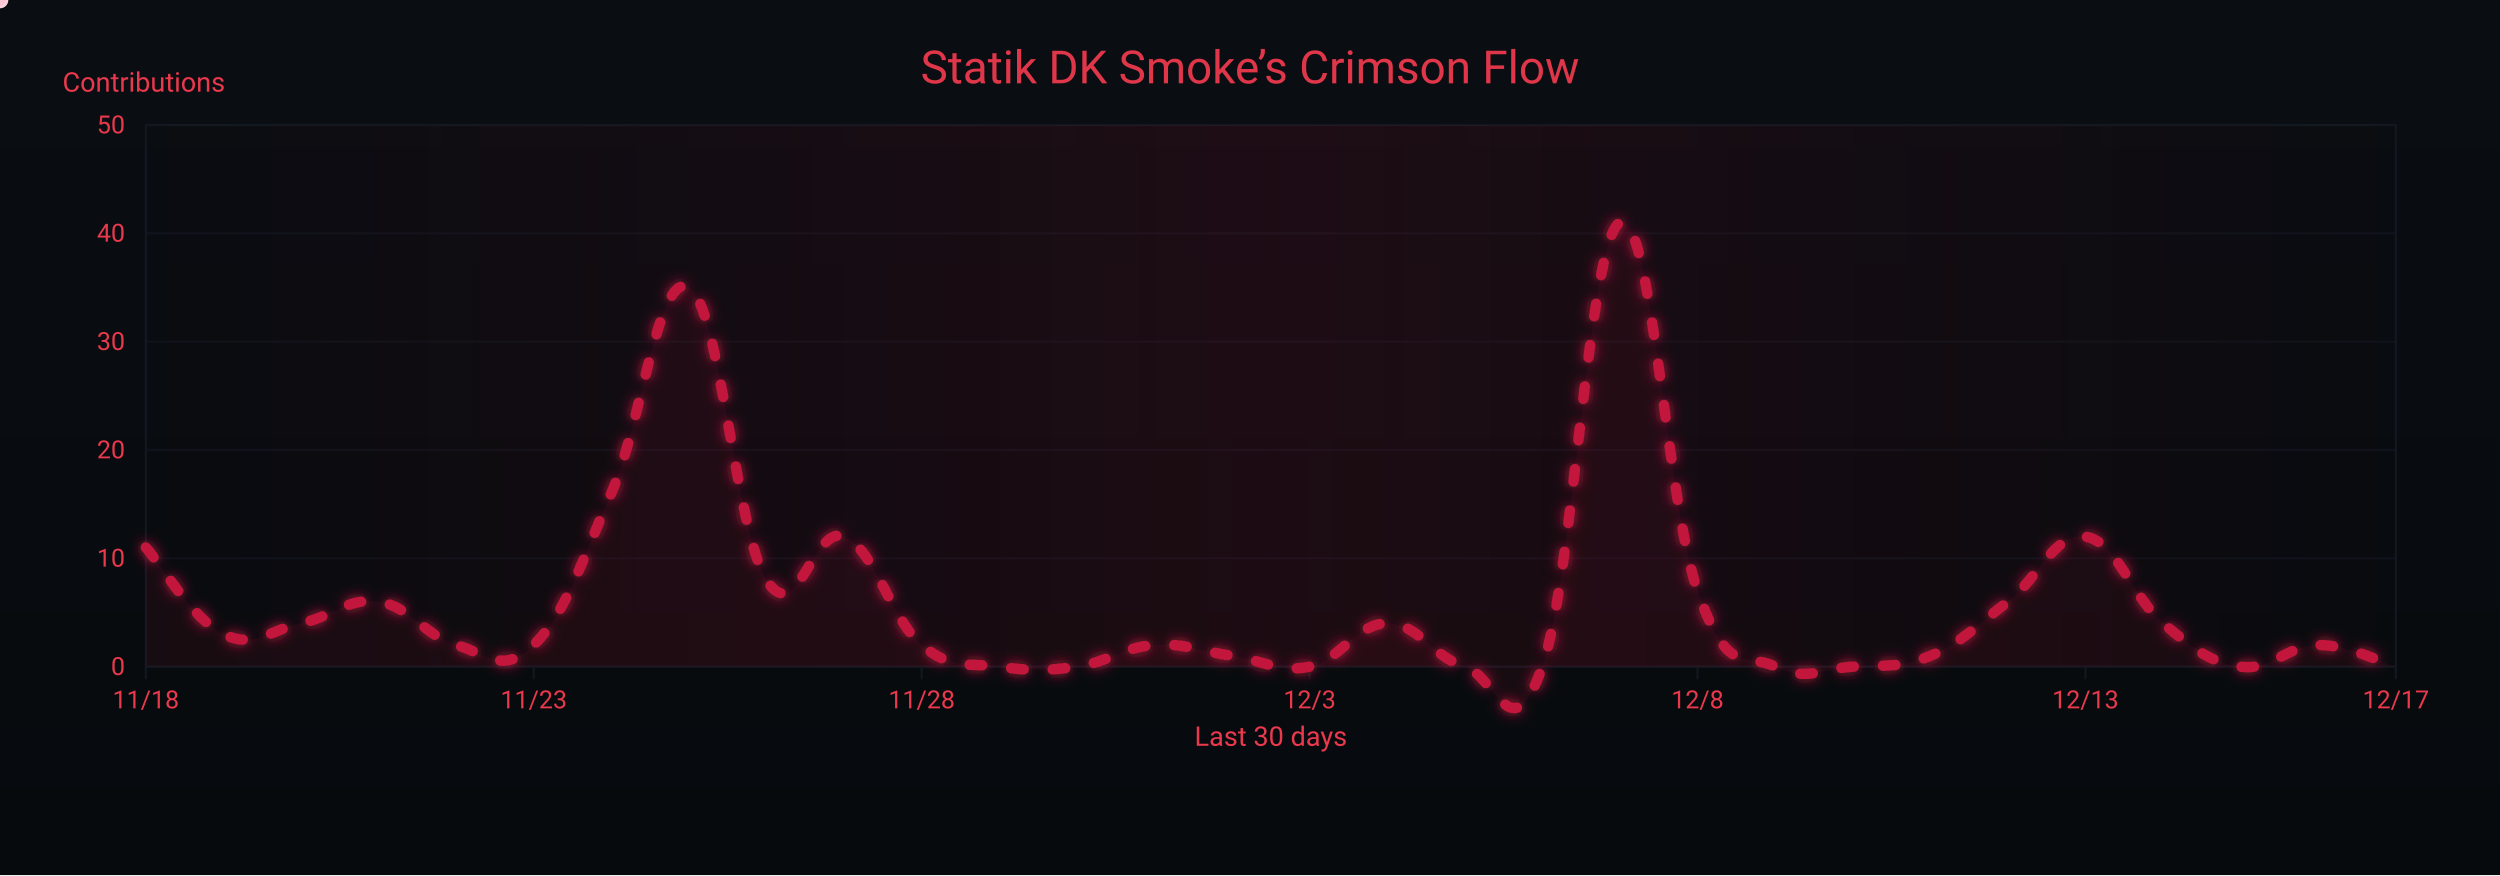
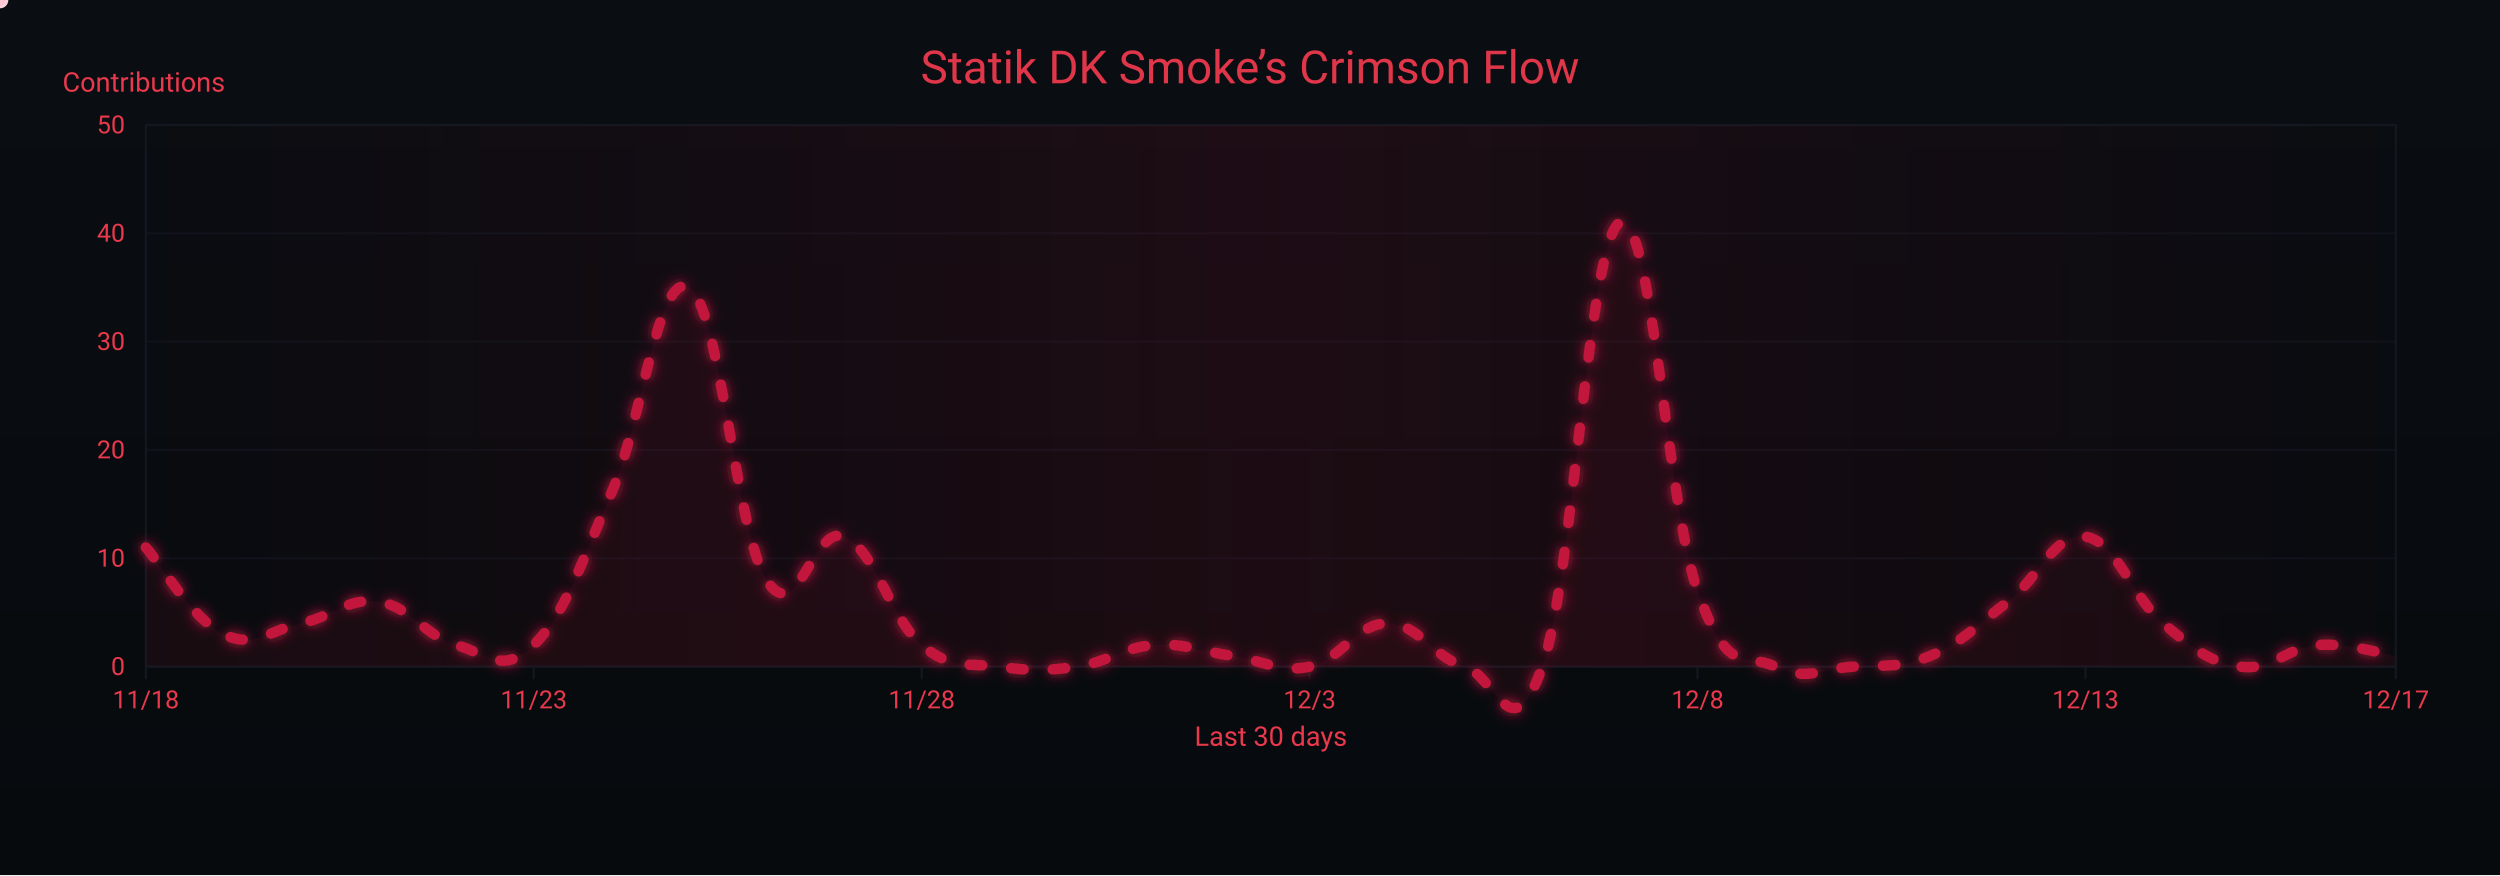
<svg xmlns="http://www.w3.org/2000/svg" width="1200" height="420" viewBox="0 0 1200 420" role="img" aria-label="Crimson Flow Graph">
  <defs>
    <linearGradient id="bgGrad" x1="0" y1="0" x2="0" y2="1">
      <stop offset="0%" stop-color="#0a0d12" />
      <stop offset="100%" stop-color="#070a0d" />
    </linearGradient>
    <filter id="glow">
      <feGaussianBlur stdDeviation="3" result="b1" />
      <feMerge>
        <feMergeNode in="b1" />
        <feMergeNode in="SourceGraphic" />
      </feMerge>
    </filter>
    <linearGradient id="sheen" x1="0" y1="0" x2="1" y2="0">
      <stop offset="0%" stop-color="#9b0e2a" stop-opacity="0" />
      <stop offset="50%" stop-color="#9b0e2a" stop-opacity=".14" />
      <stop offset="100%" stop-color="#9b0e2a" stop-opacity="0" />
      <animateTransform attributeName="gradientTransform" type="translate" from="-1 0" to="1 0" dur="9s" repeatCount="indefinite" />
    </linearGradient>
  </defs>
  <rect width="1200" height="420" fill="url(#bgGrad)" />
  <rect x="70" y="60" width="1080" height="260" fill="none" stroke="#121821" stroke-width="1" />
  <g font-family="ui-sans-serif,system-ui,-apple-system,Segoe UI,Roboto,Ubuntu,Arial" font-size="12">
    <path d="M70,320.0 H1150" stroke="#121821" stroke-width="1" opacity="0.6" />
    <text x="60" y="324.0" text-anchor="end" fill="#ea384c">0</text>
    <path d="M70,268.0 H1150" stroke="#121821" stroke-width="1" opacity="0.6" />
    <text x="60" y="272.0" text-anchor="end" fill="#ea384c">10</text>
    <path d="M70,216.0 H1150" stroke="#121821" stroke-width="1" opacity="0.6" />
    <text x="60" y="220.0" text-anchor="end" fill="#ea384c">20</text>
    <path d="M70,164.0 H1150" stroke="#121821" stroke-width="1" opacity="0.6" />
    <text x="60" y="168.0" text-anchor="end" fill="#ea384c">30</text>
    <path d="M70,112.0 H1150" stroke="#121821" stroke-width="1" opacity="0.6" />
    <text x="60" y="116.0" text-anchor="end" fill="#ea384c">40</text>
    <path d="M70,60.0 H1150" stroke="#121821" stroke-width="1" opacity="0.6" />
    <text x="60" y="64.0" text-anchor="end" fill="#ea384c">50</text>
    <text x="30" y="44" fill="#ea384c" font-size="13">Contributions</text>
  </g>
  <g font-family="ui-sans-serif,system-ui,-apple-system,Segoe UI,Roboto,Ubuntu,Arial" font-size="12">
    <path d="M70.0,320 V326" stroke="#121821" stroke-width="1" />
    <text x="70.0" y="340" text-anchor="middle" fill="#ea384c">11/18</text>
    <path d="M256.2,320 V326" stroke="#121821" stroke-width="1" />
    <text x="256.2" y="340" text-anchor="middle" fill="#ea384c">11/23</text>
    <path d="M442.4,320 V326" stroke="#121821" stroke-width="1" />
    <text x="442.4" y="340" text-anchor="middle" fill="#ea384c">11/28</text>
    <path d="M628.6,320 V326" stroke="#121821" stroke-width="1" />
    <text x="628.6" y="340" text-anchor="middle" fill="#ea384c">12/3</text>
    <path d="M814.8,320 V326" stroke="#121821" stroke-width="1" />
    <text x="814.8" y="340" text-anchor="middle" fill="#ea384c">12/8</text>
    <path d="M1001.0,320 V326" stroke="#121821" stroke-width="1" />
    <text x="1001.0" y="340" text-anchor="middle" fill="#ea384c">12/13</text>
    <path d="M1150.0,320 V326" stroke="#121821" stroke-width="1" />
    <text x="1150.0" y="340" text-anchor="middle" fill="#ea384c">12/17</text>
    <text x="610" y="358" text-anchor="middle" fill="#ea384c" font-size="13">Last 30 days</text>
  </g>
  <rect x="70" y="60" width="1080" height="260" fill="url(#sheen)" />
  <text x="600" y="40" text-anchor="middle" font-family="ui-sans-serif,system-ui,-apple-system,Segoe UI,Roboto,Ubuntu,Arial" font-size="22" fill="#ea384c" opacity=".95">Statik DK Smoke’s Crimson Flow</text>
-   <path d="M70.0,262.8 C77.4,271.1 92.3,297.1 107.2,304.4 C122.1,311.7 129.6,302.3 144.5,299.2 C159.4,296.1 166.8,286.7 181.7,288.8 C196.6,290.9 204.1,305.4 219.0,309.6 C233.9,313.8 241.3,324.2 256.2,309.6 C271.1,295.0 278.6,271.1 293.4,236.8 C308.3,202.5 315.8,129.7 330.7,138.0 C345.6,146.3 353.0,254.5 367.9,278.4 C382.8,302.3 390.3,251.4 405.2,257.6 C420.1,263.8 427.5,297.1 442.4,309.6 C457.3,322.1 464.8,317.9 479.7,320.0 C494.6,322.1 502.0,322.1 516.9,320.0 C531.8,317.9 539.2,310.6 554.1,309.6 C569.0,308.6 576.5,312.7 591.4,314.8 C606.3,316.9 613.7,323.1 628.6,320.0 C643.5,316.9 651.0,299.2 665.9,299.2 C680.8,299.2 688.2,315.8 703.1,320.0 C718.0,324.2 725.4,362.6 740.3,320.0 C755.2,277.4 762.7,114.1 777.6,106.8 C792.5,99.5 799.9,241.0 814.8,283.6 C829.7,326.2 837.2,312.7 852.1,320.0 C867.0,327.3 874.4,321.0 889.3,320.0 C904.2,319.0 911.7,321.0 926.6,314.8 C941.4,308.6 948.9,300.2 963.8,288.8 C978.7,277.4 986.1,255.5 1001.0,257.6 C1015.9,259.7 1023.4,286.7 1038.3,299.2 C1053.2,311.7 1060.6,317.9 1075.5,320.0 C1090.4,322.1 1097.9,309.6 1112.8,309.6 C1127.7,309.6 1142.6,317.9 1150.0,320.0 L 1150,320 L 70,320 Z" fill="#7a0f26" opacity=".13">
+   <path d="M70.0,262.8 C77.4,271.1 92.3,297.1 107.2,304.4 C122.1,311.7 129.6,302.3 144.5,299.2 C159.4,296.1 166.8,286.7 181.7,288.8 C196.6,290.9 204.1,305.4 219.0,309.6 C233.9,313.8 241.3,324.2 256.2,309.6 C271.1,295.0 278.6,271.1 293.4,236.8 C308.3,202.5 315.8,129.7 330.7,138.0 C345.6,146.3 353.0,254.5 367.9,278.4 C382.8,302.3 390.3,251.4 405.2,257.6 C420.1,263.8 427.5,297.1 442.4,309.6 C457.3,322.1 464.8,317.9 479.7,320.0 C494.6,322.1 502.0,322.1 516.9,320.0 C531.8,317.9 539.2,310.6 554.1,309.6 C569.0,308.6 576.5,312.7 591.4,314.8 C606.3,316.9 613.7,323.1 628.6,320.0 C643.5,316.9 651.0,299.2 665.9,299.2 C680.8,299.2 688.2,315.8 703.1,320.0 C718.0,324.2 725.4,362.6 740.3,320.0 C755.2,277.4 762.7,114.1 777.6,106.8 C792.5,99.5 799.9,241.0 814.8,283.6 C829.7,326.2 837.2,312.7 852.1,320.0 C867.0,327.3 874.4,321.0 889.3,320.0 C904.2,319.0 911.7,321.0 926.6,314.8 C941.4,308.6 948.9,300.2 963.8,288.8 C978.7,277.4 986.1,255.5 1001.0,257.6 C1015.9,259.7 1023.4,286.7 1038.3,299.2 C1053.2,311.7 1060.6,317.9 1075.5,320.0 C1090.4,322.1 1097.9,310.6 1112.8,309.6 C1127.7,308.6 1142.6,313.8 1150.0,314.8 L 1150,320 L 70,320 Z" fill="#7a0f26" opacity=".13">
    <animate attributeName="opacity" values=".10;.17;.10" dur="6s" repeatCount="indefinite" />
  </path>
-   <path id="curve" d="M70.0,262.8 C77.4,271.1 92.3,297.1 107.2,304.4 C122.1,311.7 129.6,302.3 144.5,299.2 C159.4,296.1 166.8,286.7 181.7,288.8 C196.6,290.9 204.1,305.4 219.0,309.6 C233.9,313.8 241.3,324.2 256.2,309.6 C271.1,295.0 278.6,271.1 293.4,236.8 C308.3,202.5 315.8,129.7 330.7,138.0 C345.6,146.3 353.0,254.5 367.9,278.4 C382.8,302.3 390.3,251.4 405.2,257.6 C420.1,263.8 427.5,297.1 442.4,309.6 C457.3,322.1 464.8,317.9 479.7,320.0 C494.6,322.1 502.0,322.1 516.9,320.0 C531.8,317.9 539.2,310.6 554.1,309.6 C569.0,308.6 576.5,312.7 591.4,314.8 C606.3,316.9 613.7,323.1 628.6,320.0 C643.5,316.9 651.0,299.2 665.9,299.2 C680.8,299.2 688.2,315.8 703.1,320.0 C718.0,324.2 725.4,362.6 740.3,320.0 C755.2,277.4 762.7,114.1 777.6,106.8 C792.5,99.5 799.9,241.0 814.8,283.6 C829.7,326.2 837.2,312.7 852.1,320.0 C867.0,327.3 874.4,321.0 889.3,320.0 C904.2,319.0 911.7,321.0 926.6,314.8 C941.4,308.6 948.9,300.2 963.8,288.8 C978.7,277.4 986.1,255.5 1001.0,257.6 C1015.9,259.7 1023.4,286.7 1038.3,299.2 C1053.2,311.7 1060.6,317.9 1075.5,320.0 C1090.4,322.1 1097.9,309.6 1112.8,309.6 C1127.7,309.6 1142.6,317.9 1150.0,320.0" fill="none" stroke="#c3193d" stroke-width="5" stroke-linecap="round" stroke-linejoin="round" stroke-dasharray="6 14" filter="url(#glow)">
+   <path id="curve" d="M70.0,262.8 C77.4,271.1 92.3,297.1 107.2,304.4 C122.1,311.7 129.6,302.3 144.5,299.2 C159.4,296.1 166.8,286.7 181.7,288.8 C196.6,290.9 204.1,305.4 219.0,309.6 C233.9,313.8 241.3,324.2 256.2,309.6 C271.1,295.0 278.6,271.1 293.4,236.8 C308.3,202.5 315.8,129.7 330.7,138.0 C345.6,146.3 353.0,254.5 367.9,278.4 C382.8,302.3 390.3,251.4 405.2,257.6 C420.1,263.8 427.5,297.1 442.4,309.6 C457.3,322.1 464.8,317.9 479.7,320.0 C494.6,322.1 502.0,322.1 516.9,320.0 C531.8,317.9 539.2,310.6 554.1,309.6 C569.0,308.6 576.5,312.7 591.4,314.8 C606.3,316.9 613.7,323.1 628.6,320.0 C643.5,316.9 651.0,299.2 665.9,299.2 C680.8,299.2 688.2,315.8 703.1,320.0 C718.0,324.2 725.4,362.6 740.3,320.0 C755.2,277.4 762.7,114.1 777.6,106.8 C792.5,99.5 799.9,241.0 814.8,283.6 C829.7,326.2 837.2,312.7 852.1,320.0 C867.0,327.3 874.4,321.0 889.3,320.0 C904.2,319.0 911.7,321.0 926.6,314.8 C941.4,308.6 948.9,300.2 963.8,288.8 C978.7,277.4 986.1,255.5 1001.0,257.6 C1015.9,259.7 1023.4,286.7 1038.3,299.2 C1053.2,311.7 1060.6,317.9 1075.5,320.0 C1090.4,322.1 1097.9,310.6 1112.8,309.6 C1127.7,308.6 1142.6,313.8 1150.0,314.8" fill="none" stroke="#c3193d" stroke-width="5" stroke-linecap="round" stroke-linejoin="round" stroke-dasharray="6 14" filter="url(#glow)">
    <animate attributeName="stroke-dashoffset" values="0;-220" dur="4.8s" repeatCount="indefinite" />
  </path>
  <g fill="#ffd1db">
    <circle r="4">
      <animateMotion dur="7s" rotate="auto" repeatCount="indefinite">
        <mpath href="#curve" />
      </animateMotion>
      <animate attributeName="opacity" values="1;.3;1" dur="2.2s" repeatCount="indefinite" />
    </circle>
    <circle r="3" fill="#ffffff">
      <animateMotion dur="8.2s" begin="1s" rotate="auto" repeatCount="indefinite">
        <mpath href="#curve" />
      </animateMotion>
      <animate attributeName="opacity" values=".7;.2;.7" dur="2.4s" repeatCount="indefinite" />
    </circle>
    <circle r="3" fill="#ffc7d3">
      <animateMotion dur="6s" begin="2s" rotate="auto" repeatCount="indefinite">
        <mpath href="#curve" />
      </animateMotion>
      <animate attributeName="opacity" values=".8;.3;.8" dur="2s" repeatCount="indefinite" />
    </circle>
  </g>
</svg>
